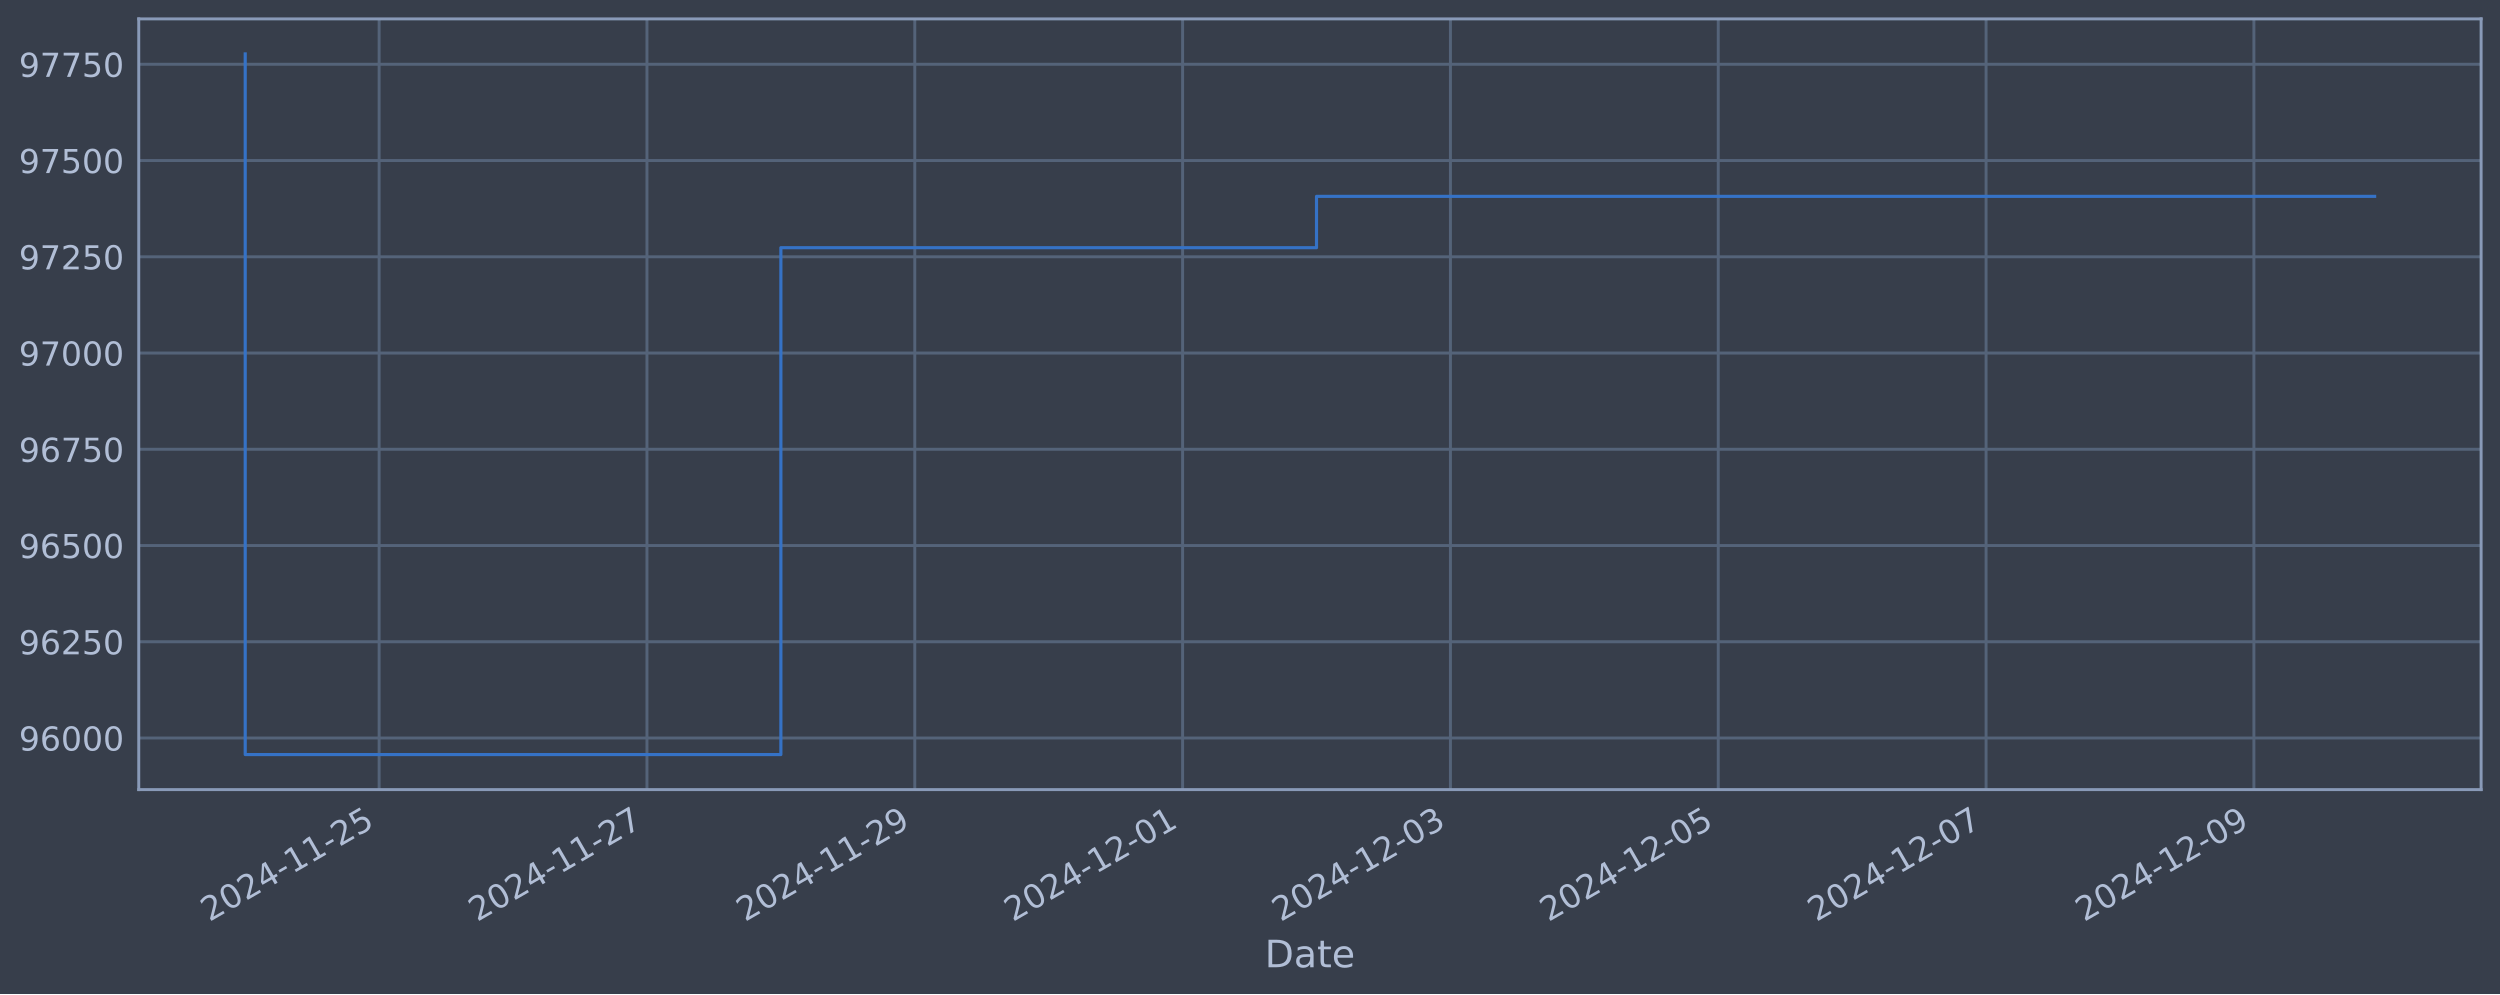
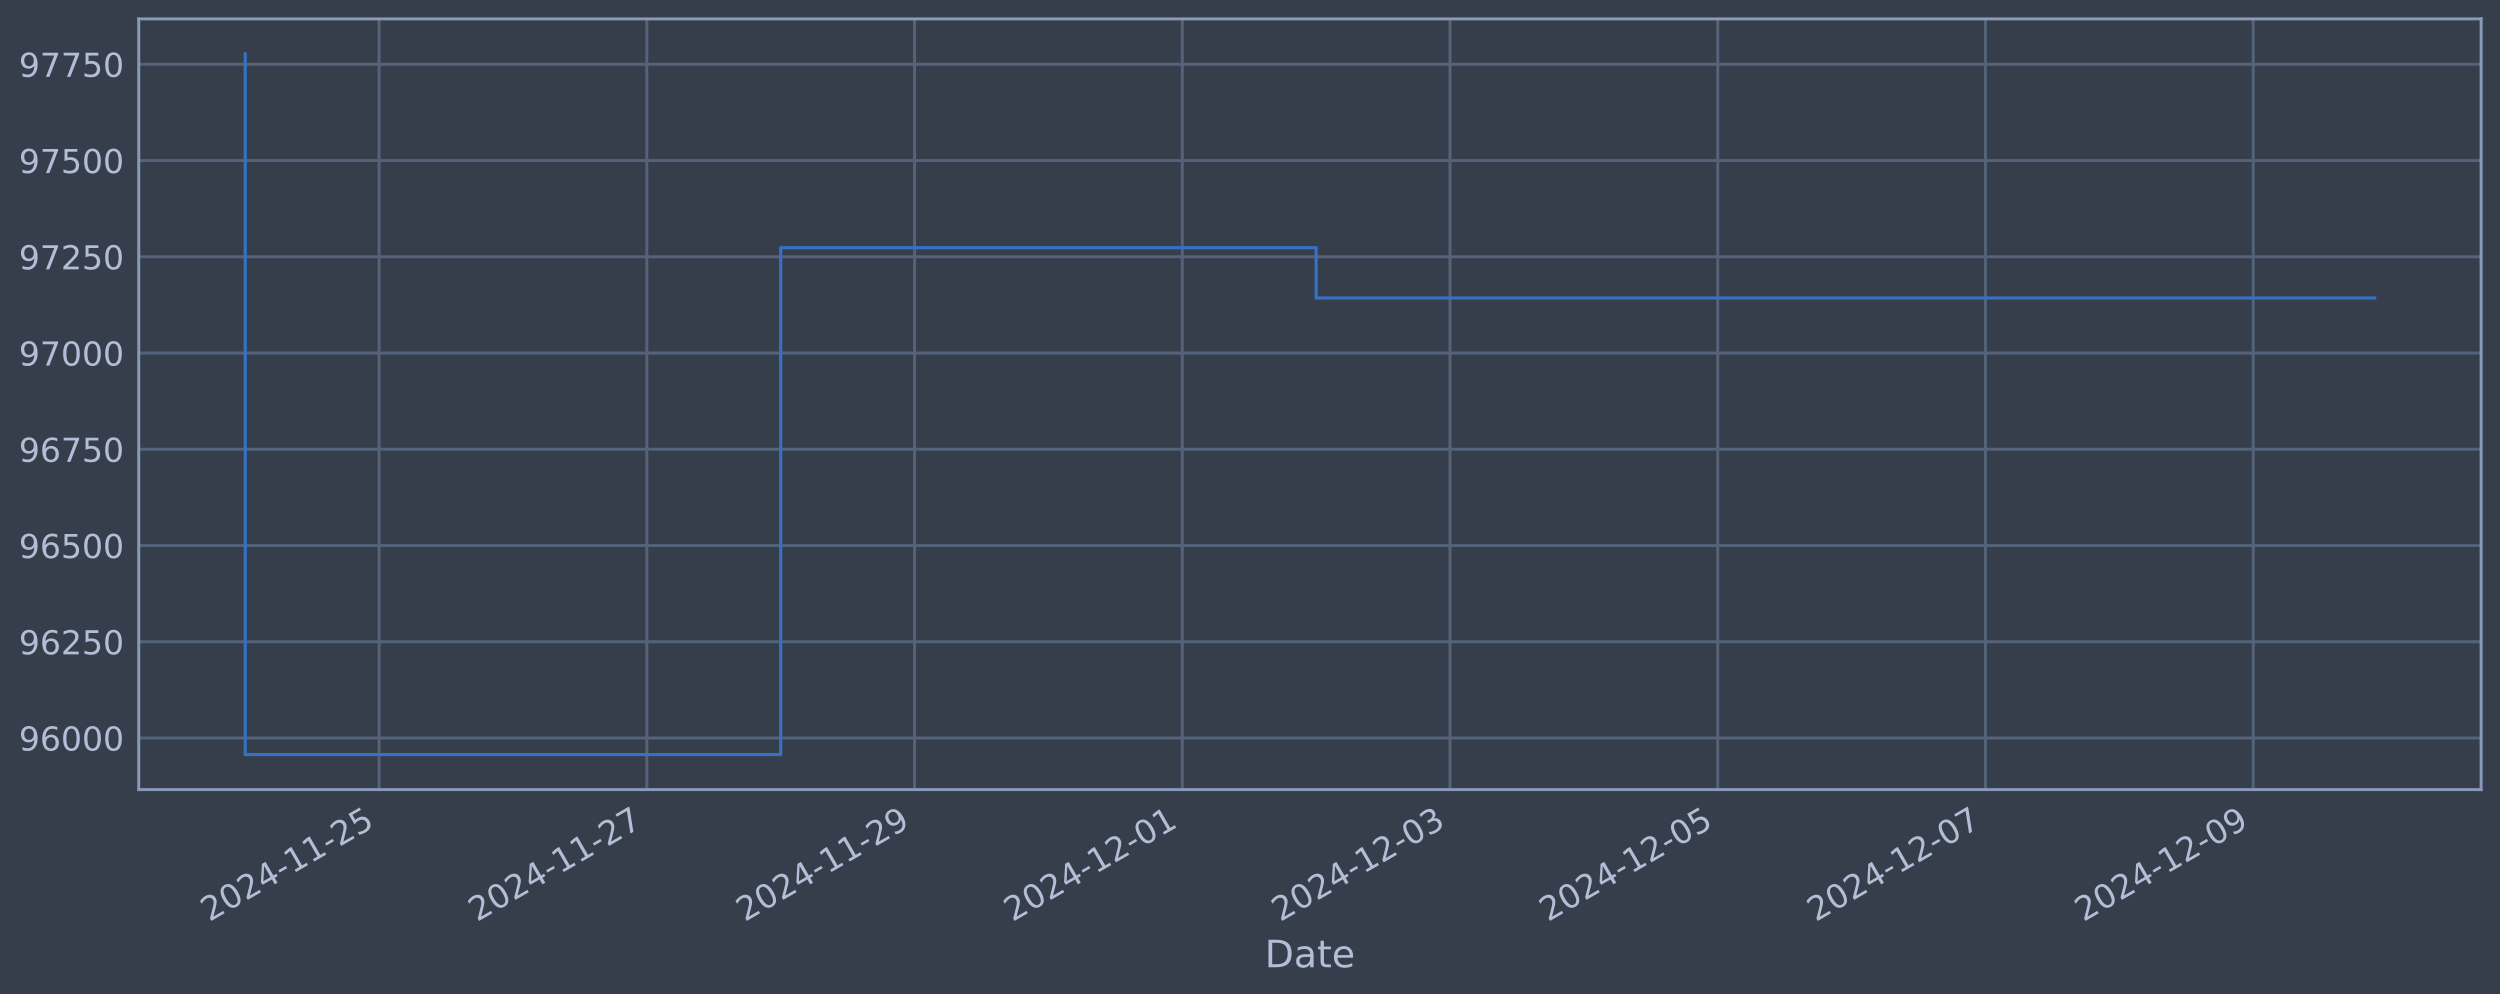
<svg xmlns="http://www.w3.org/2000/svg" xmlns:xlink="http://www.w3.org/1999/xlink" width="952.884pt" height="378.87pt" viewBox="0 0 952.884 378.87" version="1.1">
  <defs>
    <style type="text/css">*{stroke-linejoin: round; stroke-linecap: butt}</style>
  </defs>
  <g id="figure_1">
    <g id="patch_1">
      <path d="M 0 378.87  L 952.884 378.87  L 952.884 0  L 0 0  z " style="fill: #373e4b" />
    </g>
    <g id="axes_1">
      <g id="patch_2">
        <path d="M 52.884 300.96  L 945.684 300.96  L 945.684 7.2  L 52.884 7.2  z " style="fill: #373e4b" />
      </g>
      <g id="matplotlib.axis_1">
        <g id="xtick_1">
          <g id="line2d_1">
-             <path d="M 144.507 300.96  L 144.507 7.2  " clip-path="url(#pc153933302)" style="fill: none; stroke: #546379; stroke-width: 1.12; stroke-linecap: square" />
+             <path d="M 144.489 300.96  L 144.489 7.2  " clip-path="url(#p7312cd032f)" style="fill: none; stroke: #546379; stroke-width: 1.12; stroke-linecap: square" />
          </g>
          <g id="line2d_2" />
          <g id="text_1">
-             <g style="fill: #b1bed6" transform="translate(79.7811 351.4642) rotate(-30) scale(0.126 -0.126)">
+             <g style="fill: #b1bed6" transform="translate(79.76386 351.4642) rotate(-30) scale(0.126 -0.126)">
              <defs>
                <path id="DejaVuSans-32" d="M 1228 531  L 3431 531  L 3431 0  L 469 0  L 469 531  Q 828 903 1448 1529  Q 2069 2156 2228 2338  Q 2531 2678 2651 2914  Q 2772 3150 2772 3378  Q 2772 3750 2511 3984  Q 2250 4219 1831 4219  Q 1534 4219 1204 4116  Q 875 4013 500 3803  L 500 4441  Q 881 4594 1212 4672  Q 1544 4750 1819 4750  Q 2544 4750 2975 4387  Q 3406 4025 3406 3419  Q 3406 3131 3298 2873  Q 3191 2616 2906 2266  Q 2828 2175 2409 1742  Q 1991 1309 1228 531  z " transform="scale(0.015625)" />
                <path id="DejaVuSans-30" d="M 2034 4250  Q 1547 4250 1301 3770  Q 1056 3291 1056 2328  Q 1056 1369 1301 889  Q 1547 409 2034 409  Q 2525 409 2770 889  Q 3016 1369 3016 2328  Q 3016 3291 2770 3770  Q 2525 4250 2034 4250  z M 2034 4750  Q 2819 4750 3233 4129  Q 3647 3509 3647 2328  Q 3647 1150 3233 529  Q 2819 -91 2034 -91  Q 1250 -91 836 529  Q 422 1150 422 2328  Q 422 3509 836 4129  Q 1250 4750 2034 4750  z " transform="scale(0.015625)" />
                <path id="DejaVuSans-34" d="M 2419 4116  L 825 1625  L 2419 1625  L 2419 4116  z M 2253 4666  L 3047 4666  L 3047 1625  L 3713 1625  L 3713 1100  L 3047 1100  L 3047 0  L 2419 0  L 2419 1100  L 313 1100  L 313 1709  L 2253 4666  z " transform="scale(0.015625)" />
                <path id="DejaVuSans-2d" d="M 313 2009  L 1997 2009  L 1997 1497  L 313 1497  L 313 2009  z " transform="scale(0.015625)" />
                <path id="DejaVuSans-31" d="M 794 531  L 1825 531  L 1825 4091  L 703 3866  L 703 4441  L 1819 4666  L 2450 4666  L 2450 531  L 3481 531  L 3481 0  L 794 0  L 794 531  z " transform="scale(0.015625)" />
                <path id="DejaVuSans-35" d="M 691 4666  L 3169 4666  L 3169 4134  L 1269 4134  L 1269 2991  Q 1406 3038 1543 3061  Q 1681 3084 1819 3084  Q 2600 3084 3056 2656  Q 3513 2228 3513 1497  Q 3513 744 3044 326  Q 2575 -91 1722 -91  Q 1428 -91 1123 -41  Q 819 9 494 109  L 494 744  Q 775 591 1075 516  Q 1375 441 1709 441  Q 2250 441 2565 725  Q 2881 1009 2881 1497  Q 2881 1984 2565 2268  Q 2250 2553 1709 2553  Q 1456 2553 1204 2497  Q 953 2441 691 2322  L 691 4666  z " transform="scale(0.015625)" />
              </defs>
              <use xlink:href="#DejaVuSans-32" />
              <use xlink:href="#DejaVuSans-30" x="63.623" />
              <use xlink:href="#DejaVuSans-32" x="127.246" />
              <use xlink:href="#DejaVuSans-34" x="190.869" />
              <use xlink:href="#DejaVuSans-2d" x="254.492" />
              <use xlink:href="#DejaVuSans-31" x="290.576" />
              <use xlink:href="#DejaVuSans-31" x="354.199" />
              <use xlink:href="#DejaVuSans-2d" x="417.822" />
              <use xlink:href="#DejaVuSans-32" x="453.906" />
              <use xlink:href="#DejaVuSans-35" x="517.529" />
            </g>
          </g>
        </g>
        <g id="xtick_2">
          <g id="line2d_3">
-             <path d="M 246.589 300.96  L 246.589 7.2  " clip-path="url(#pc153933302)" style="fill: none; stroke: #546379; stroke-width: 1.12; stroke-linecap: square" />
+             <path d="M 246.537 300.96  L 246.537 7.2  " clip-path="url(#p7312cd032f)" style="fill: none; stroke: #546379; stroke-width: 1.12; stroke-linecap: square" />
          </g>
          <g id="line2d_4" />
          <g id="text_2">
-             <g style="fill: #b1bed6" transform="translate(181.8632 351.4642) rotate(-30) scale(0.126 -0.126)">
+             <g style="fill: #b1bed6" transform="translate(181.8115 351.4642) rotate(-30) scale(0.126 -0.126)">
              <defs>
                <path id="DejaVuSans-37" d="M 525 4666  L 3525 4666  L 3525 4397  L 1831 0  L 1172 0  L 2766 4134  L 525 4134  L 525 4666  z " transform="scale(0.015625)" />
              </defs>
              <use xlink:href="#DejaVuSans-32" />
              <use xlink:href="#DejaVuSans-30" x="63.623" />
              <use xlink:href="#DejaVuSans-32" x="127.246" />
              <use xlink:href="#DejaVuSans-34" x="190.869" />
              <use xlink:href="#DejaVuSans-2d" x="254.492" />
              <use xlink:href="#DejaVuSans-31" x="290.576" />
              <use xlink:href="#DejaVuSans-31" x="354.199" />
              <use xlink:href="#DejaVuSans-2d" x="417.822" />
              <use xlink:href="#DejaVuSans-32" x="453.906" />
              <use xlink:href="#DejaVuSans-37" x="517.529" />
            </g>
          </g>
        </g>
        <g id="xtick_3">
          <g id="line2d_5">
-             <path d="M 348.671 300.96  L 348.671 7.2  " clip-path="url(#pc153933302)" style="fill: none; stroke: #546379; stroke-width: 1.12; stroke-linecap: square" />
+             <path d="M 348.585 300.96  L 348.585 7.2  " clip-path="url(#p7312cd032f)" style="fill: none; stroke: #546379; stroke-width: 1.12; stroke-linecap: square" />
          </g>
          <g id="line2d_6" />
          <g id="text_3">
-             <g style="fill: #b1bed6" transform="translate(283.9452 351.4642) rotate(-30) scale(0.126 -0.126)">
+             <g style="fill: #b1bed6" transform="translate(283.8591 351.4642) rotate(-30) scale(0.126 -0.126)">
              <defs>
                <path id="DejaVuSans-39" d="M 703 97  L 703 672  Q 941 559 1184 500  Q 1428 441 1663 441  Q 2288 441 2617 861  Q 2947 1281 2994 2138  Q 2813 1869 2534 1725  Q 2256 1581 1919 1581  Q 1219 1581 811 2004  Q 403 2428 403 3163  Q 403 3881 828 4315  Q 1253 4750 1959 4750  Q 2769 4750 3195 4129  Q 3622 3509 3622 2328  Q 3622 1225 3098 567  Q 2575 -91 1691 -91  Q 1453 -91 1209 -44  Q 966 3 703 97  z M 1959 2075  Q 2384 2075 2632 2365  Q 2881 2656 2881 3163  Q 2881 3666 2632 3958  Q 2384 4250 1959 4250  Q 1534 4250 1286 3958  Q 1038 3666 1038 3163  Q 1038 2656 1286 2365  Q 1534 2075 1959 2075  z " transform="scale(0.015625)" />
              </defs>
              <use xlink:href="#DejaVuSans-32" />
              <use xlink:href="#DejaVuSans-30" x="63.623" />
              <use xlink:href="#DejaVuSans-32" x="127.246" />
              <use xlink:href="#DejaVuSans-34" x="190.869" />
              <use xlink:href="#DejaVuSans-2d" x="254.492" />
              <use xlink:href="#DejaVuSans-31" x="290.576" />
              <use xlink:href="#DejaVuSans-31" x="354.199" />
              <use xlink:href="#DejaVuSans-2d" x="417.822" />
              <use xlink:href="#DejaVuSans-32" x="453.906" />
              <use xlink:href="#DejaVuSans-39" x="517.529" />
            </g>
          </g>
        </g>
        <g id="xtick_4">
          <g id="line2d_7">
-             <path d="M 450.753 300.96  L 450.753 7.2  " clip-path="url(#pc153933302)" style="fill: none; stroke: #546379; stroke-width: 1.12; stroke-linecap: square" />
+             <path d="M 450.632 300.96  L 450.632 7.2  " clip-path="url(#p7312cd032f)" style="fill: none; stroke: #546379; stroke-width: 1.12; stroke-linecap: square" />
          </g>
          <g id="line2d_8" />
          <g id="text_4">
-             <g style="fill: #b1bed6" transform="translate(386.0273 351.4642) rotate(-30) scale(0.126 -0.126)">
+             <g style="fill: #b1bed6" transform="translate(385.9067 351.4642) rotate(-30) scale(0.126 -0.126)">
              <use xlink:href="#DejaVuSans-32" />
              <use xlink:href="#DejaVuSans-30" x="63.623" />
              <use xlink:href="#DejaVuSans-32" x="127.246" />
              <use xlink:href="#DejaVuSans-34" x="190.869" />
              <use xlink:href="#DejaVuSans-2d" x="254.492" />
              <use xlink:href="#DejaVuSans-31" x="290.576" />
              <use xlink:href="#DejaVuSans-32" x="354.199" />
              <use xlink:href="#DejaVuSans-2d" x="417.822" />
              <use xlink:href="#DejaVuSans-30" x="453.906" />
              <use xlink:href="#DejaVuSans-31" x="517.529" />
            </g>
          </g>
        </g>
        <g id="xtick_5">
          <g id="line2d_9">
-             <path d="M 552.835 300.96  L 552.835 7.2  " clip-path="url(#pc153933302)" style="fill: none; stroke: #546379; stroke-width: 1.12; stroke-linecap: square" />
+             <path d="M 552.68 300.96  L 552.68 7.2  " clip-path="url(#p7312cd032f)" style="fill: none; stroke: #546379; stroke-width: 1.12; stroke-linecap: square" />
          </g>
          <g id="line2d_10" />
          <g id="text_5">
-             <g style="fill: #b1bed6" transform="translate(488.1094 351.4642) rotate(-30) scale(0.126 -0.126)">
+             <g style="fill: #b1bed6" transform="translate(487.9543 351.4642) rotate(-30) scale(0.126 -0.126)">
              <defs>
                <path id="DejaVuSans-33" d="M 2597 2516  Q 3050 2419 3304 2112  Q 3559 1806 3559 1356  Q 3559 666 3084 287  Q 2609 -91 1734 -91  Q 1441 -91 1130 -33  Q 819 25 488 141  L 488 750  Q 750 597 1062 519  Q 1375 441 1716 441  Q 2309 441 2620 675  Q 2931 909 2931 1356  Q 2931 1769 2642 2001  Q 2353 2234 1838 2234  L 1294 2234  L 1294 2753  L 1863 2753  Q 2328 2753 2575 2939  Q 2822 3125 2822 3475  Q 2822 3834 2567 4026  Q 2313 4219 1838 4219  Q 1578 4219 1281 4162  Q 984 4106 628 3988  L 628 4550  Q 988 4650 1302 4700  Q 1616 4750 1894 4750  Q 2613 4750 3031 4423  Q 3450 4097 3450 3541  Q 3450 3153 3228 2886  Q 3006 2619 2597 2516  z " transform="scale(0.015625)" />
              </defs>
              <use xlink:href="#DejaVuSans-32" />
              <use xlink:href="#DejaVuSans-30" x="63.623" />
              <use xlink:href="#DejaVuSans-32" x="127.246" />
              <use xlink:href="#DejaVuSans-34" x="190.869" />
              <use xlink:href="#DejaVuSans-2d" x="254.492" />
              <use xlink:href="#DejaVuSans-31" x="290.576" />
              <use xlink:href="#DejaVuSans-32" x="354.199" />
              <use xlink:href="#DejaVuSans-2d" x="417.822" />
              <use xlink:href="#DejaVuSans-30" x="453.906" />
              <use xlink:href="#DejaVuSans-33" x="517.529" />
            </g>
          </g>
        </g>
        <g id="xtick_6">
          <g id="line2d_11">
-             <path d="M 654.917 300.96  L 654.917 7.2  " clip-path="url(#pc153933302)" style="fill: none; stroke: #546379; stroke-width: 1.12; stroke-linecap: square" />
+             <path d="M 654.727 300.96  L 654.727 7.2  " clip-path="url(#p7312cd032f)" style="fill: none; stroke: #546379; stroke-width: 1.12; stroke-linecap: square" />
          </g>
          <g id="line2d_12" />
          <g id="text_6">
-             <g style="fill: #b1bed6" transform="translate(590.1915 351.4642) rotate(-30) scale(0.126 -0.126)">
+             <g style="fill: #b1bed6" transform="translate(590.0019 351.4642) rotate(-30) scale(0.126 -0.126)">
              <use xlink:href="#DejaVuSans-32" />
              <use xlink:href="#DejaVuSans-30" x="63.623" />
              <use xlink:href="#DejaVuSans-32" x="127.246" />
              <use xlink:href="#DejaVuSans-34" x="190.869" />
              <use xlink:href="#DejaVuSans-2d" x="254.492" />
              <use xlink:href="#DejaVuSans-31" x="290.576" />
              <use xlink:href="#DejaVuSans-32" x="354.199" />
              <use xlink:href="#DejaVuSans-2d" x="417.822" />
              <use xlink:href="#DejaVuSans-30" x="453.906" />
              <use xlink:href="#DejaVuSans-35" x="517.529" />
            </g>
          </g>
        </g>
        <g id="xtick_7">
          <g id="line2d_13">
-             <path d="M 756.999 300.96  L 756.999 7.2  " clip-path="url(#pc153933302)" style="fill: none; stroke: #546379; stroke-width: 1.12; stroke-linecap: square" />
+             <path d="M 756.775 300.96  L 756.775 7.2  " clip-path="url(#p7312cd032f)" style="fill: none; stroke: #546379; stroke-width: 1.12; stroke-linecap: square" />
          </g>
          <g id="line2d_14" />
          <g id="text_7">
-             <g style="fill: #b1bed6" transform="translate(692.2735 351.4642) rotate(-30) scale(0.126 -0.126)">
+             <g style="fill: #b1bed6" transform="translate(692.0495 351.4642) rotate(-30) scale(0.126 -0.126)">
              <use xlink:href="#DejaVuSans-32" />
              <use xlink:href="#DejaVuSans-30" x="63.623" />
              <use xlink:href="#DejaVuSans-32" x="127.246" />
              <use xlink:href="#DejaVuSans-34" x="190.869" />
              <use xlink:href="#DejaVuSans-2d" x="254.492" />
              <use xlink:href="#DejaVuSans-31" x="290.576" />
              <use xlink:href="#DejaVuSans-32" x="354.199" />
              <use xlink:href="#DejaVuSans-2d" x="417.822" />
              <use xlink:href="#DejaVuSans-30" x="453.906" />
              <use xlink:href="#DejaVuSans-37" x="517.529" />
            </g>
          </g>
        </g>
        <g id="xtick_8">
          <g id="line2d_15">
-             <path d="M 859.081 300.96  L 859.081 7.2  " clip-path="url(#pc153933302)" style="fill: none; stroke: #546379; stroke-width: 1.12; stroke-linecap: square" />
+             <path d="M 858.823 300.96  L 858.823 7.2  " clip-path="url(#p7312cd032f)" style="fill: none; stroke: #546379; stroke-width: 1.12; stroke-linecap: square" />
          </g>
          <g id="line2d_16" />
          <g id="text_8">
-             <g style="fill: #b1bed6" transform="translate(794.3556 351.4642) rotate(-30) scale(0.126 -0.126)">
+             <g style="fill: #b1bed6" transform="translate(794.0971 351.4642) rotate(-30) scale(0.126 -0.126)">
              <use xlink:href="#DejaVuSans-32" />
              <use xlink:href="#DejaVuSans-30" x="63.623" />
              <use xlink:href="#DejaVuSans-32" x="127.246" />
              <use xlink:href="#DejaVuSans-34" x="190.869" />
              <use xlink:href="#DejaVuSans-2d" x="254.492" />
              <use xlink:href="#DejaVuSans-31" x="290.576" />
              <use xlink:href="#DejaVuSans-32" x="354.199" />
              <use xlink:href="#DejaVuSans-2d" x="417.822" />
              <use xlink:href="#DejaVuSans-30" x="453.906" />
              <use xlink:href="#DejaVuSans-39" x="517.529" />
            </g>
          </g>
        </g>
        <g id="text_9">
          <g style="fill: #b1bed6" transform="translate(482.0746 368.6753) scale(0.144 -0.144)">
            <defs>
              <path id="DejaVuSans-44" d="M 1259 4147  L 1259 519  L 2022 519  Q 2988 519 3436 956  Q 3884 1394 3884 2338  Q 3884 3275 3436 3711  Q 2988 4147 2022 4147  L 1259 4147  z M 628 4666  L 1925 4666  Q 3281 4666 3915 4102  Q 4550 3538 4550 2338  Q 4550 1131 3912 565  Q 3275 0 1925 0  L 628 0  L 628 4666  z " transform="scale(0.015625)" />
              <path id="DejaVuSans-61" d="M 2194 1759  Q 1497 1759 1228 1600  Q 959 1441 959 1056  Q 959 750 1161 570  Q 1363 391 1709 391  Q 2188 391 2477 730  Q 2766 1069 2766 1631  L 2766 1759  L 2194 1759  z M 3341 1997  L 3341 0  L 2766 0  L 2766 531  Q 2569 213 2275 61  Q 1981 -91 1556 -91  Q 1019 -91 701 211  Q 384 513 384 1019  Q 384 1609 779 1909  Q 1175 2209 1959 2209  L 2766 2209  L 2766 2266  Q 2766 2663 2505 2880  Q 2244 3097 1772 3097  Q 1472 3097 1187 3025  Q 903 2953 641 2809  L 641 3341  Q 956 3463 1253 3523  Q 1550 3584 1831 3584  Q 2591 3584 2966 3190  Q 3341 2797 3341 1997  z " transform="scale(0.015625)" />
              <path id="DejaVuSans-74" d="M 1172 4494  L 1172 3500  L 2356 3500  L 2356 3053  L 1172 3053  L 1172 1153  Q 1172 725 1289 603  Q 1406 481 1766 481  L 2356 481  L 2356 0  L 1766 0  Q 1100 0 847 248  Q 594 497 594 1153  L 594 3053  L 172 3053  L 172 3500  L 594 3500  L 594 4494  L 1172 4494  z " transform="scale(0.015625)" />
              <path id="DejaVuSans-65" d="M 3597 1894  L 3597 1613  L 953 1613  Q 991 1019 1311 708  Q 1631 397 2203 397  Q 2534 397 2845 478  Q 3156 559 3463 722  L 3463 178  Q 3153 47 2828 -22  Q 2503 -91 2169 -91  Q 1331 -91 842 396  Q 353 884 353 1716  Q 353 2575 817 3079  Q 1281 3584 2069 3584  Q 2775 3584 3186 3129  Q 3597 2675 3597 1894  z M 3022 2063  Q 3016 2534 2758 2815  Q 2500 3097 2075 3097  Q 1594 3097 1305 2825  Q 1016 2553 972 2059  L 3022 2063  z " transform="scale(0.015625)" />
            </defs>
            <use xlink:href="#DejaVuSans-44" />
            <use xlink:href="#DejaVuSans-61" x="77.002" />
            <use xlink:href="#DejaVuSans-74" x="138.281" />
            <use xlink:href="#DejaVuSans-65" x="177.49" />
          </g>
        </g>
      </g>
      <g id="matplotlib.axis_2">
        <g id="ytick_1">
          <g id="line2d_17">
-             <path d="M 52.884 281.296  L 945.684 281.296  " clip-path="url(#pc153933302)" style="fill: none; stroke: #546379; stroke-width: 1.12; stroke-linecap: square" />
+             <path d="M 52.884 281.296  L 945.684 281.296  " clip-path="url(#p7312cd032f)" style="fill: none; stroke: #546379; stroke-width: 1.12; stroke-linecap: square" />
          </g>
          <g id="line2d_18" />
          <g id="text_10">
            <g style="fill: #b1bed6" transform="translate(7.2 286.0831) scale(0.126 -0.126)">
              <defs>
                <path id="DejaVuSans-36" d="M 2113 2584  Q 1688 2584 1439 2293  Q 1191 2003 1191 1497  Q 1191 994 1439 701  Q 1688 409 2113 409  Q 2538 409 2786 701  Q 3034 994 3034 1497  Q 3034 2003 2786 2293  Q 2538 2584 2113 2584  z M 3366 4563  L 3366 3988  Q 3128 4100 2886 4159  Q 2644 4219 2406 4219  Q 1781 4219 1451 3797  Q 1122 3375 1075 2522  Q 1259 2794 1537 2939  Q 1816 3084 2150 3084  Q 2853 3084 3261 2657  Q 3669 2231 3669 1497  Q 3669 778 3244 343  Q 2819 -91 2113 -91  Q 1303 -91 875 529  Q 447 1150 447 2328  Q 447 3434 972 4092  Q 1497 4750 2381 4750  Q 2619 4750 2861 4703  Q 3103 4656 3366 4563  z " transform="scale(0.015625)" />
              </defs>
              <use xlink:href="#DejaVuSans-39" />
              <use xlink:href="#DejaVuSans-36" x="63.623" />
              <use xlink:href="#DejaVuSans-30" x="127.246" />
              <use xlink:href="#DejaVuSans-30" x="190.869" />
              <use xlink:href="#DejaVuSans-30" x="254.492" />
            </g>
          </g>
        </g>
        <g id="ytick_2">
          <g id="line2d_19">
-             <path d="M 52.884 244.612  L 945.684 244.612  " clip-path="url(#pc153933302)" style="fill: none; stroke: #546379; stroke-width: 1.12; stroke-linecap: square" />
+             <path d="M 52.884 244.612  L 945.684 244.612  " clip-path="url(#p7312cd032f)" style="fill: none; stroke: #546379; stroke-width: 1.12; stroke-linecap: square" />
          </g>
          <g id="line2d_20" />
          <g id="text_11">
            <g style="fill: #b1bed6" transform="translate(7.2 249.3988) scale(0.126 -0.126)">
              <use xlink:href="#DejaVuSans-39" />
              <use xlink:href="#DejaVuSans-36" x="63.623" />
              <use xlink:href="#DejaVuSans-32" x="127.246" />
              <use xlink:href="#DejaVuSans-35" x="190.869" />
              <use xlink:href="#DejaVuSans-30" x="254.492" />
            </g>
          </g>
        </g>
        <g id="ytick_3">
          <g id="line2d_21">
-             <path d="M 52.884 207.927  L 945.684 207.927  " clip-path="url(#pc153933302)" style="fill: none; stroke: #546379; stroke-width: 1.12; stroke-linecap: square" />
+             <path d="M 52.884 207.927  L 945.684 207.927  " clip-path="url(#p7312cd032f)" style="fill: none; stroke: #546379; stroke-width: 1.12; stroke-linecap: square" />
          </g>
          <g id="line2d_22" />
          <g id="text_12">
            <g style="fill: #b1bed6" transform="translate(7.2 212.7145) scale(0.126 -0.126)">
              <use xlink:href="#DejaVuSans-39" />
              <use xlink:href="#DejaVuSans-36" x="63.623" />
              <use xlink:href="#DejaVuSans-35" x="127.246" />
              <use xlink:href="#DejaVuSans-30" x="190.869" />
              <use xlink:href="#DejaVuSans-30" x="254.492" />
            </g>
          </g>
        </g>
        <g id="ytick_4">
          <g id="line2d_23">
-             <path d="M 52.884 171.243  L 945.684 171.243  " clip-path="url(#pc153933302)" style="fill: none; stroke: #546379; stroke-width: 1.12; stroke-linecap: square" />
+             <path d="M 52.884 171.243  L 945.684 171.243  " clip-path="url(#p7312cd032f)" style="fill: none; stroke: #546379; stroke-width: 1.12; stroke-linecap: square" />
          </g>
          <g id="line2d_24" />
          <g id="text_13">
            <g style="fill: #b1bed6" transform="translate(7.2 176.0301) scale(0.126 -0.126)">
              <use xlink:href="#DejaVuSans-39" />
              <use xlink:href="#DejaVuSans-36" x="63.623" />
              <use xlink:href="#DejaVuSans-37" x="127.246" />
              <use xlink:href="#DejaVuSans-35" x="190.869" />
              <use xlink:href="#DejaVuSans-30" x="254.492" />
            </g>
          </g>
        </g>
        <g id="ytick_5">
          <g id="line2d_25">
-             <path d="M 52.884 134.559  L 945.684 134.559  " clip-path="url(#pc153933302)" style="fill: none; stroke: #546379; stroke-width: 1.12; stroke-linecap: square" />
+             <path d="M 52.884 134.559  L 945.684 134.559  " clip-path="url(#p7312cd032f)" style="fill: none; stroke: #546379; stroke-width: 1.12; stroke-linecap: square" />
          </g>
          <g id="line2d_26" />
          <g id="text_14">
            <g style="fill: #b1bed6" transform="translate(7.2 139.3458) scale(0.126 -0.126)">
              <use xlink:href="#DejaVuSans-39" />
              <use xlink:href="#DejaVuSans-37" x="63.623" />
              <use xlink:href="#DejaVuSans-30" x="127.246" />
              <use xlink:href="#DejaVuSans-30" x="190.869" />
              <use xlink:href="#DejaVuSans-30" x="254.492" />
            </g>
          </g>
        </g>
        <g id="ytick_6">
          <g id="line2d_27">
-             <path d="M 52.884 97.874  L 945.684 97.874  " clip-path="url(#pc153933302)" style="fill: none; stroke: #546379; stroke-width: 1.12; stroke-linecap: square" />
+             <path d="M 52.884 97.874  L 945.684 97.874  " clip-path="url(#p7312cd032f)" style="fill: none; stroke: #546379; stroke-width: 1.12; stroke-linecap: square" />
          </g>
          <g id="line2d_28" />
          <g id="text_15">
            <g style="fill: #b1bed6" transform="translate(7.2 102.6615) scale(0.126 -0.126)">
              <use xlink:href="#DejaVuSans-39" />
              <use xlink:href="#DejaVuSans-37" x="63.623" />
              <use xlink:href="#DejaVuSans-32" x="127.246" />
              <use xlink:href="#DejaVuSans-35" x="190.869" />
              <use xlink:href="#DejaVuSans-30" x="254.492" />
            </g>
          </g>
        </g>
        <g id="ytick_7">
          <g id="line2d_29">
-             <path d="M 52.884 61.19  L 945.684 61.19  " clip-path="url(#pc153933302)" style="fill: none; stroke: #546379; stroke-width: 1.12; stroke-linecap: square" />
+             <path d="M 52.884 61.19  L 945.684 61.19  " clip-path="url(#p7312cd032f)" style="fill: none; stroke: #546379; stroke-width: 1.12; stroke-linecap: square" />
          </g>
          <g id="line2d_30" />
          <g id="text_16">
            <g style="fill: #b1bed6" transform="translate(7.2 65.97717) scale(0.126 -0.126)">
              <use xlink:href="#DejaVuSans-39" />
              <use xlink:href="#DejaVuSans-37" x="63.623" />
              <use xlink:href="#DejaVuSans-35" x="127.246" />
              <use xlink:href="#DejaVuSans-30" x="190.869" />
              <use xlink:href="#DejaVuSans-30" x="254.492" />
            </g>
          </g>
        </g>
        <g id="ytick_8">
          <g id="line2d_31">
-             <path d="M 52.884 24.506  L 945.684 24.506  " clip-path="url(#pc153933302)" style="fill: none; stroke: #546379; stroke-width: 1.12; stroke-linecap: square" />
+             <path d="M 52.884 24.506  L 945.684 24.506  " clip-path="url(#p7312cd032f)" style="fill: none; stroke: #546379; stroke-width: 1.12; stroke-linecap: square" />
          </g>
          <g id="line2d_32" />
          <g id="text_17">
            <g style="fill: #b1bed6" transform="translate(7.2 29.29285) scale(0.126 -0.126)">
              <use xlink:href="#DejaVuSans-39" />
              <use xlink:href="#DejaVuSans-37" x="63.623" />
              <use xlink:href="#DejaVuSans-37" x="127.246" />
              <use xlink:href="#DejaVuSans-35" x="190.869" />
              <use xlink:href="#DejaVuSans-30" x="254.492" />
            </g>
          </g>
        </g>
      </g>
      <g id="line2d_33">
-         <path d="M 93.466 20.553  L 93.466 287.607  L 297.63 287.607  L 297.63 94.409  L 501.794 94.409  L 501.794 74.846  L 905.102 74.846  " clip-path="url(#pc153933302)" style="fill: none; stroke: #3572c6; stroke-width: 1.2; stroke-linecap: square" />
+         <path d="M 93.466 20.553  L 93.466 287.607  L 297.561 287.607  L 297.561 94.409  L 501.656 94.409  L 501.656 113.573  L 905.102 113.573  " clip-path="url(#p7312cd032f)" style="fill: none; stroke: #3572c6; stroke-width: 1.2; stroke-linecap: square" />
      </g>
      <g id="patch_3">
        <path d="M 52.884 300.96  L 52.884 7.2  " style="fill: none; stroke: #899ab8; stroke-width: 1.12; stroke-linejoin: miter; stroke-linecap: square" />
      </g>
      <g id="patch_4">
        <path d="M 945.684 300.96  L 945.684 7.2  " style="fill: none; stroke: #899ab8; stroke-width: 1.12; stroke-linejoin: miter; stroke-linecap: square" />
      </g>
      <g id="patch_5">
        <path d="M 52.884 300.96  L 945.684 300.96  " style="fill: none; stroke: #899ab8; stroke-width: 1.12; stroke-linejoin: miter; stroke-linecap: square" />
      </g>
      <g id="patch_6">
        <path d="M 52.884 7.2  L 945.684 7.2  " style="fill: none; stroke: #899ab8; stroke-width: 1.12; stroke-linejoin: miter; stroke-linecap: square" />
      </g>
    </g>
  </g>
  <defs>
-     <clipPath id="pc153933302">
+     <clipPath id="p7312cd032f">
      <rect x="52.884" y="7.2" width="892.8" height="293.76" />
    </clipPath>
  </defs>
</svg>
